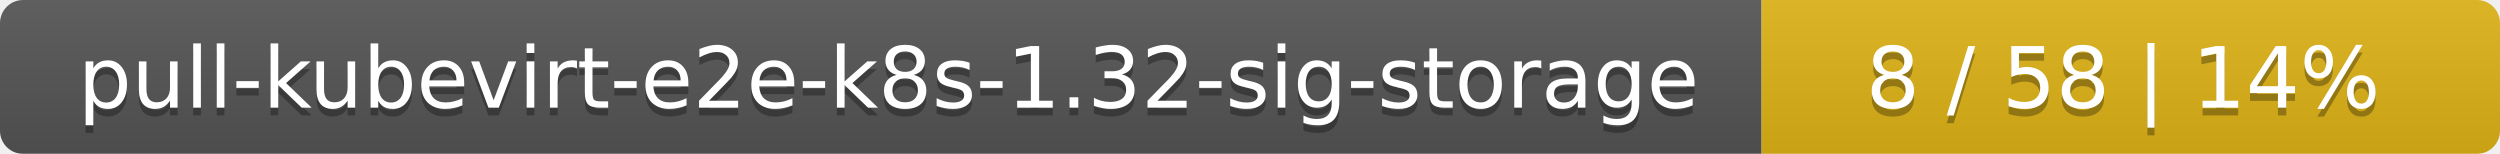
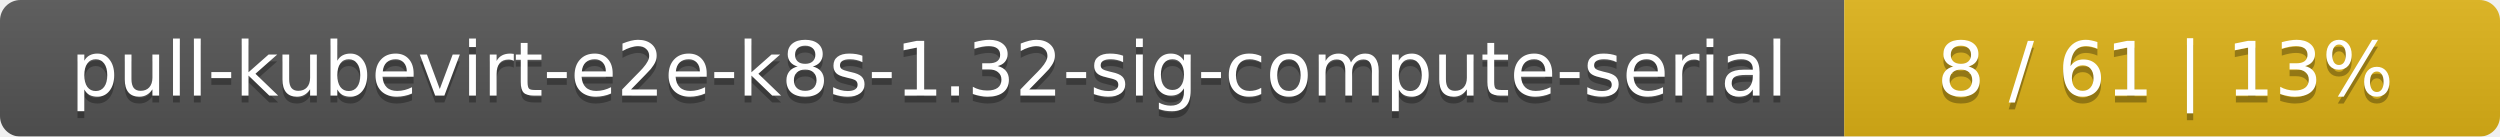
- <svg xmlns="http://www.w3.org/2000/svg" width="325" height="20">
+ <svg xmlns="http://www.w3.org/2000/svg" width="366" height="20">
  <linearGradient id="smooth" x2="0" y2="100%">
    <stop offset="0" stop-color="#bbb" stop-opacity=".1" />
    <stop offset="1" stop-opacity=".1" />
  </linearGradient>
  <mask id="round">
-     <rect width="325" height="20" rx="3" fill="#fff" />
+     <rect width="366" height="20" rx="3" fill="#fff" />
  </mask>
  <g mask="url(#round)">
-     <rect width="229" height="20" fill="#555" />
-     <rect x="229" width="96" height="20" fill="#dfb317" />
-     <rect width="325" height="20" fill="url(#smooth)" />
+     <rect width="270" height="20" fill="#555" />
+     <rect x="270" width="96" height="20" fill="#dfb317" />
+     <rect width="366" height="20" fill="url(#smooth)" />
  </g>
  <g fill="#fff" text-anchor="middle" font-family="DejaVu Sans,Verdana,Geneva,sans-serif" font-size="11">
-     <text x="115.5" y="15" fill="#010101" fill-opacity=".3">pull-kubevirt-e2e-k8s-1.32-sig-storage</text>
-     <text x="115.5" y="14">pull-kubevirt-e2e-k8s-1.32-sig-storage</text>
-     <text x="276" y="15" fill="#010101" fill-opacity=".3">8 / 58    |    14%</text>
-     <text x="276" y="14">8 / 58    |    14%</text>
+     <text x="136" y="15" fill="#010101" fill-opacity=".3">pull-kubevirt-e2e-k8s-1.32-sig-compute-serial</text>
+     <text x="136" y="14">pull-kubevirt-e2e-k8s-1.32-sig-compute-serial</text>
+     <text x="317" y="15" fill="#010101" fill-opacity=".3">8 / 61    |    13%</text>
+     <text x="317" y="14">8 / 61    |    13%</text>
  </g>
</svg>
